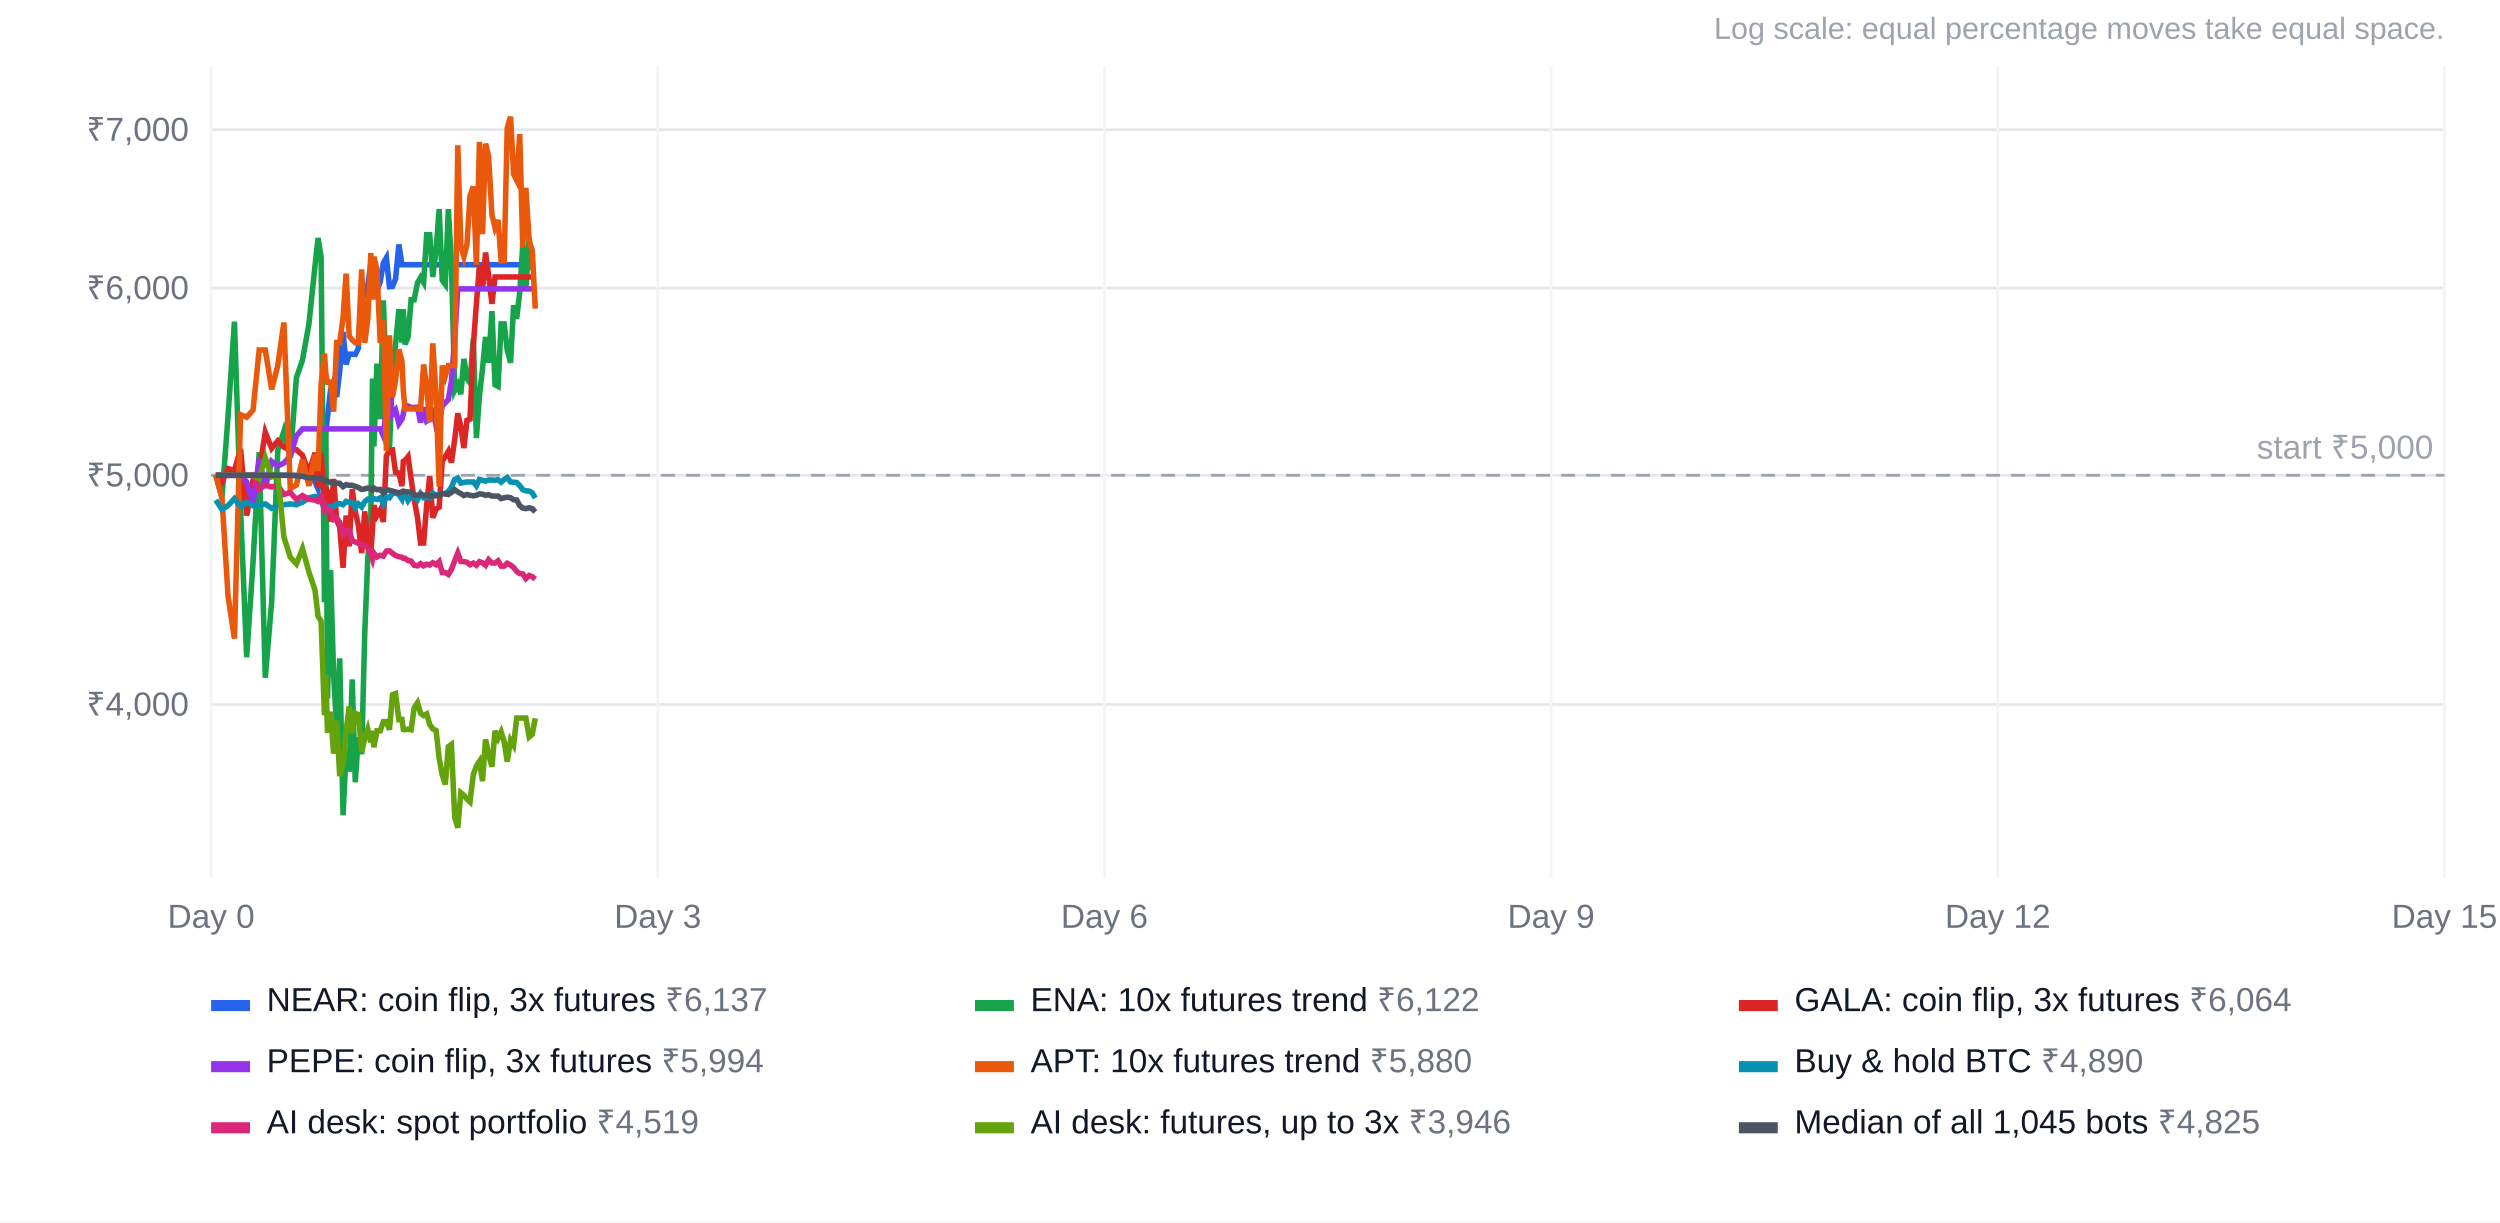
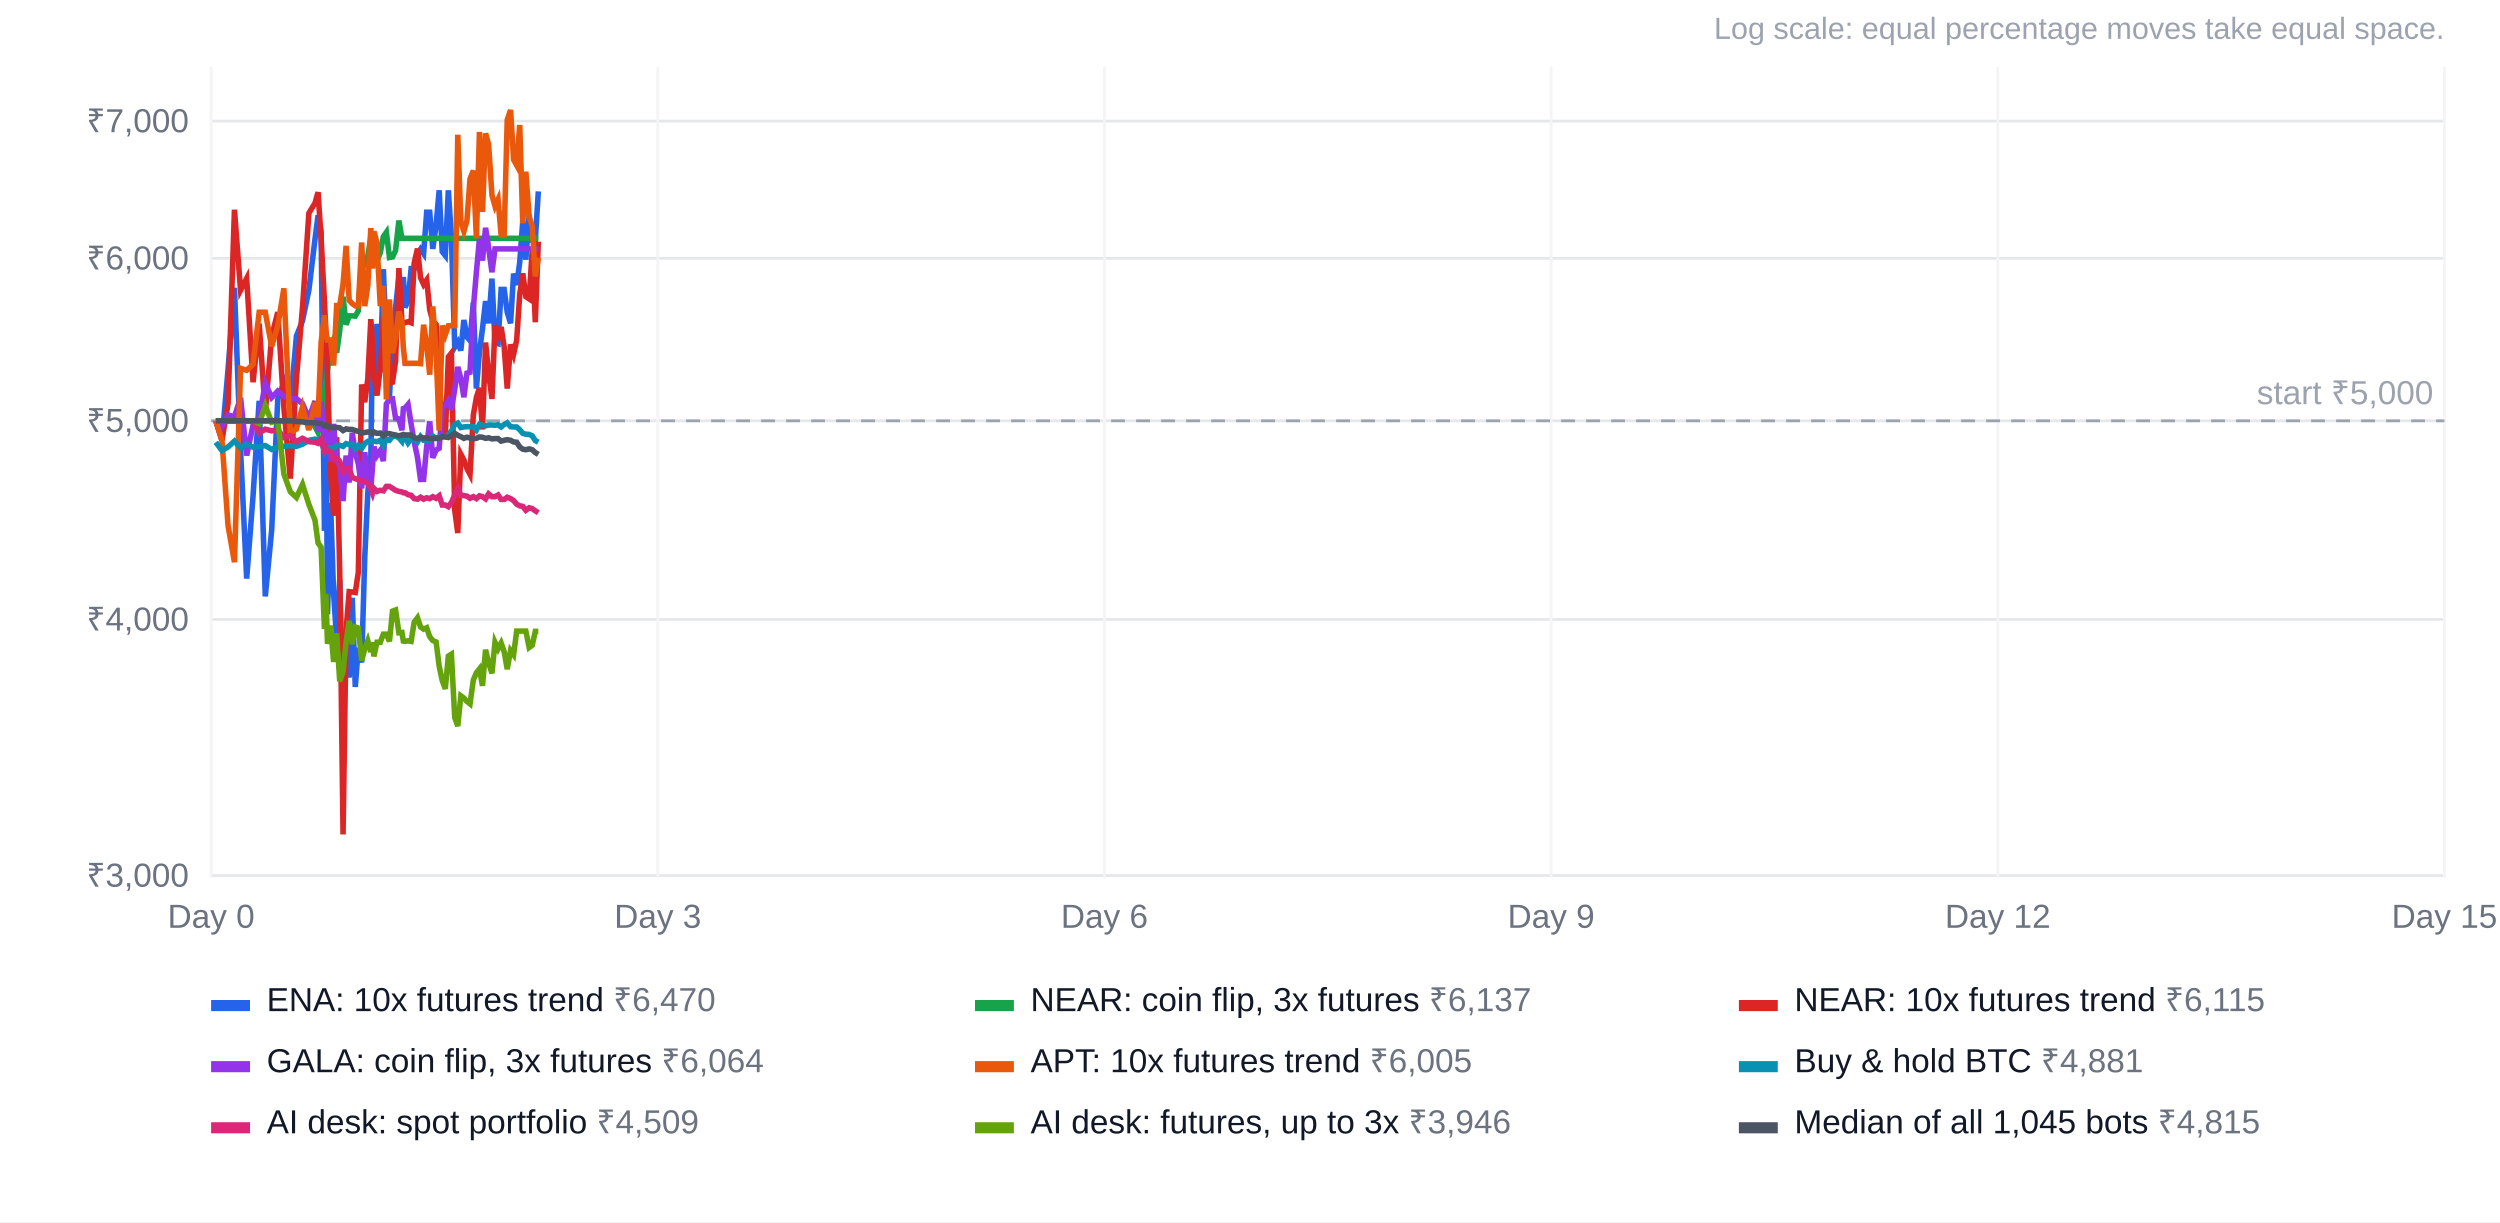
<svg xmlns="http://www.w3.org/2000/svg" width="900" height="440" viewBox="0 0 900 440" font-family="Arial, Helvetica, sans-serif" font-size="12">
  <rect width="100%" height="100%" fill="#ffffff" />
  <text x="880" y="14" text-anchor="end" fill="#9ca3af" font-size="11">Log scale: equal percentage moves take equal space.</text>
-   <line x1="76" x2="880" y1="253.6" y2="253.6" stroke="#e5e7eb" />
-   <text x="68" y="257.6" text-anchor="end" fill="#6b7280">₹4,000</text>
-   <line x1="76" x2="880" y1="171.1" y2="171.1" stroke="#e5e7eb" />
-   <text x="68" y="175.1" text-anchor="end" fill="#6b7280">₹5,000</text>
-   <line x1="76" x2="880" y1="103.7" y2="103.7" stroke="#e5e7eb" />
-   <text x="68" y="107.7" text-anchor="end" fill="#6b7280">₹6,000</text>
-   <line x1="76" x2="880" y1="46.7" y2="46.7" stroke="#e5e7eb" />
-   <text x="68" y="50.7" text-anchor="end" fill="#6b7280">₹7,000</text>
+   <line x1="76" x2="880" y1="315.2" y2="315.2" stroke="#e5e7eb" />
+   <text x="68" y="319.2" text-anchor="end" fill="#6b7280">₹3,000</text>
+   <line x1="76" x2="880" y1="223.0" y2="223.0" stroke="#e5e7eb" />
+   <text x="68" y="227.0" text-anchor="end" fill="#6b7280">₹4,000</text>
+   <line x1="76" x2="880" y1="151.5" y2="151.5" stroke="#e5e7eb" />
+   <text x="68" y="155.5" text-anchor="end" fill="#6b7280">₹5,000</text>
+   <line x1="76" x2="880" y1="93.0" y2="93.0" stroke="#e5e7eb" />
+   <text x="68" y="97.0" text-anchor="end" fill="#6b7280">₹6,000</text>
+   <line x1="76" x2="880" y1="43.6" y2="43.6" stroke="#e5e7eb" />
+   <text x="68" y="47.6" text-anchor="end" fill="#6b7280">₹7,000</text>
  <line x1="76.0" x2="76.0" y1="24" y2="316" stroke="#f3f4f6" />
  <text x="76.0" y="334" text-anchor="middle" fill="#6b7280">Day 0</text>
  <line x1="236.8" x2="236.8" y1="24" y2="316" stroke="#f3f4f6" />
  <text x="236.8" y="334" text-anchor="middle" fill="#6b7280">Day 3</text>
  <line x1="397.6" x2="397.6" y1="24" y2="316" stroke="#f3f4f6" />
  <text x="397.6" y="334" text-anchor="middle" fill="#6b7280">Day 6</text>
  <line x1="558.4" x2="558.4" y1="24" y2="316" stroke="#f3f4f6" />
  <text x="558.4" y="334" text-anchor="middle" fill="#6b7280">Day 9</text>
  <line x1="719.2" x2="719.2" y1="24" y2="316" stroke="#f3f4f6" />
  <text x="719.2" y="334" text-anchor="middle" fill="#6b7280">Day 12</text>
  <line x1="880.0" x2="880.0" y1="24" y2="316" stroke="#f3f4f6" />
  <text x="880.0" y="334" text-anchor="middle" fill="#6b7280">Day 15</text>
-   <line x1="76" x2="880" y1="171.1" y2="171.1" stroke="#9ca3af" stroke-dasharray="5 4" />
-   <text x="876" y="165.1" text-anchor="end" fill="#9ca3af">start ₹5,000</text>
-   <polyline points="77.7,171.1 79.9,171.1 82.1,171.1 84.4,171.1 86.6,171.1 88.8,171.1 91.1,171.1 93.3,171.1 95.5,171.1 97.8,171.1 100.0,171.1 102.2,171.1 104.5,171.1 106.7,171.1 108.9,171.1 111.2,171.1 113.4,173.5 114.5,176.0 115.6,167.9 116.8,159.1 117.3,155.3 117.9,150.1 119.0,140.3 120.1,137.3 121.2,142.9 122.3,133.6 123.5,119.5 124.6,131.2 125.7,127.5 126.8,127.5 127.9,127.6 129.0,125.4 130.2,103.4 131.3,105.6 132.4,102.7 133.5,94.9 134.1,98.1 134.6,102.1 135.7,104.8 136.9,101.3 138.0,94.7 139.1,92.8 140.2,103.2 141.3,103.1 142.4,100.4 143.6,88.0 144.7,95.3 145.2,95.3 145.8,95.3 146.9,95.3 148.0,95.3 149.1,95.3 150.3,95.3 151.4,95.3 152.5,95.3 153.6,95.3 154.7,95.3 155.8,95.3 157.0,95.3 158.1,95.3 159.2,95.3 160.3,95.3 161.4,95.3 162.5,95.3 163.7,95.3 164.8,95.3 165.9,95.3 167.0,95.3 168.1,95.3 169.2,95.3 170.4,95.3 171.5,95.3 172.6,95.3 173.7,95.3 174.8,95.3 175.9,95.3 177.1,95.3 178.2,95.3 179.3,95.3 180.4,95.3 181.5,95.3 182.6,95.3 183.8,95.3 184.9,95.3 186.0,95.3 187.1,95.3 188.2,95.3 189.3,95.3 190.5,95.3 191.6,95.3 192.7,95.3" fill="none" stroke="#2563eb" stroke-width="2" />
+   <line x1="76" x2="880" y1="151.5" y2="151.5" stroke="#9ca3af" stroke-dasharray="5 4" />
+   <text x="876" y="145.5" text-anchor="end" fill="#9ca3af">start ₹5,000</text>
+   <polyline points="77.7,151.5 79.9,158.5 82.1,133.0 84.4,103.6 86.6,162.1 88.8,208.3 91.1,178.5 93.3,144.3 95.5,214.7 97.8,190.9 100.0,143.7 102.2,137.7 104.5,146.1 106.7,121.0 108.9,115.5 111.2,104.4 113.4,86.1 114.5,77.5 115.6,83.4 116.8,191.1 117.3,137.2 117.9,221.1 119.0,181.1 120.1,213.7 121.2,230.2 122.3,208.6 123.5,257.6 124.6,238.0 125.7,243.9 126.8,215.2 127.9,247.3 129.0,233.2 130.2,238.5 131.3,200.9 132.4,177.6 133.5,164.4 134.1,121.3 134.6,142.4 135.7,116.6 136.9,134.0 138.0,96.9 139.1,122.4 140.2,143.4 141.3,119.1 142.4,110.7 143.6,99.7 144.7,110.0 145.2,99.7 145.8,110.7 146.9,108.3 148.0,96.7 149.1,96.7 150.3,91.4 151.4,89.7 152.5,91.3 153.6,76.4 154.7,76.4 155.8,89.6 157.0,81.0 158.1,68.5 159.2,90.6 160.3,92.0 161.4,68.5 162.5,85.2 163.7,125.0 164.8,123.2 165.9,126.2 167.0,115.2 168.1,121.3 169.2,122.6 170.4,108.9 171.5,139.9 172.6,126.8 173.7,118.3 174.8,108.4 175.9,116.4 177.1,100.3 178.2,123.3 179.3,123.7 180.4,104.2 181.5,104.2 182.6,112.4 183.8,116.4 184.9,98.5 186.0,102.6 187.1,94.4 188.2,79.6 189.3,93.5 190.5,77.3 191.6,86.5 192.7,86.6 193.8,68.9" fill="none" stroke="#2563eb" stroke-width="2" />
  <rect x="76" y="360" width="14" height="4" fill="#2563eb" />
-   <text x="96" y="364" fill="#111827">NEAR: coin flip, 3x futures <tspan fill="#6b7280">₹6,137</tspan>
+   <text x="96" y="364" fill="#111827">ENA: 10x futures trend <tspan fill="#6b7280">₹6,470</tspan>
  </text>
-   <polyline points="77.7,171.1 79.9,179.2 82.1,149.8 84.4,115.8 86.6,183.3 88.8,236.6 91.1,202.3 93.3,162.8 95.5,244.0 97.8,216.6 100.0,162.2 102.2,155.2 104.5,164.9 106.7,136.0 108.9,129.6 111.2,116.7 113.4,95.7 114.5,85.7 115.6,92.6 116.8,216.8 117.3,154.7 117.9,251.4 119.0,205.2 120.1,243.0 121.2,261.9 122.3,237.0 123.5,293.5 124.6,270.9 125.7,277.8 126.8,244.6 127.9,281.6 129.0,265.4 130.2,271.5 131.3,228.2 132.4,201.2 133.5,186.0 134.1,136.3 134.6,160.7 135.7,130.9 136.9,150.9 138.0,108.1 139.1,137.6 140.2,161.8 141.3,133.8 142.4,124.0 143.6,111.3 144.7,123.3 145.2,111.3 145.8,124.0 146.9,121.3 148.0,107.9 149.1,107.9 150.3,101.8 151.4,99.9 152.5,101.7 153.6,84.5 154.7,84.5 155.8,99.7 157.0,89.8 158.1,75.3 159.2,100.9 160.3,102.4 161.4,75.3 162.5,94.7 163.7,140.6 164.8,138.5 165.9,141.9 167.0,129.2 168.1,136.3 169.2,137.8 170.4,121.9 171.5,157.7 172.6,142.6 173.7,132.8 174.8,121.3 175.9,130.6 177.1,112.0 178.2,138.5 179.3,139.1 180.4,116.6 181.5,116.6 182.6,126.0 183.8,130.6 184.9,109.9 186.0,114.7 187.1,105.3 188.2,88.1 189.3,104.2 190.5,85.5 191.6,96.2 192.7,96.2" fill="none" stroke="#16a34a" stroke-width="2" />
+   <polyline points="77.7,151.5 79.9,151.5 82.1,151.5 84.4,151.5 86.6,151.5 88.8,151.5 91.1,151.5 93.3,151.5 95.5,151.5 97.8,151.5 100.0,151.5 102.2,151.5 104.5,151.5 106.7,151.5 108.9,151.5 111.2,151.5 113.4,153.6 114.5,155.7 115.6,148.7 116.8,141.1 117.3,137.8 117.9,133.3 119.0,124.8 120.1,122.2 121.2,127.0 122.3,119.0 123.5,106.8 124.6,116.9 125.7,113.7 126.8,113.7 127.9,113.8 129.0,111.9 130.2,92.8 131.3,94.7 132.4,92.2 133.5,85.4 134.1,88.2 134.6,91.7 135.7,94.0 136.9,91.0 138.0,85.2 139.1,83.6 140.2,92.7 141.3,92.5 142.4,90.2 143.6,79.4 144.7,85.8 145.2,85.8 145.8,85.8 146.9,85.8 148.0,85.8 149.1,85.8 150.3,85.8 151.4,85.8 152.5,85.8 153.6,85.8 154.7,85.8 155.8,85.8 157.0,85.8 158.1,85.8 159.2,85.8 160.3,85.8 161.4,85.8 162.5,85.8 163.7,85.8 164.8,85.8 165.9,85.8 167.0,85.8 168.1,85.8 169.2,85.8 170.4,85.8 171.5,85.8 172.6,85.8 173.7,85.8 174.8,85.8 175.9,85.8 177.1,85.8 178.2,85.8 179.3,85.8 180.4,85.8 181.5,85.8 182.6,85.8 183.8,85.8 184.9,85.8 186.0,85.8 187.1,85.8 188.2,85.8 189.3,85.8 190.5,85.8 191.6,85.8 192.7,85.8 193.8,85.8" fill="none" stroke="#16a34a" stroke-width="2" />
  <rect x="351" y="360" width="14" height="4" fill="#16a34a" />
-   <text x="371" y="364" fill="#111827">ENA: 10x futures trend <tspan fill="#6b7280">₹6,122</tspan>
+   <text x="371" y="364" fill="#111827">NEAR: coin flip, 3x futures <tspan fill="#6b7280">₹6,137</tspan>
  </text>
-   <polyline points="77.7,171.1 79.9,173.5 82.1,168.7 84.4,169.4 86.6,161.6 88.8,185.6 91.1,172.8 93.3,169.9 95.5,155.6 97.8,161.4 100.0,158.7 102.2,161.0 104.5,162.0 106.7,161.9 108.9,163.9 111.2,170.1 113.4,163.0 114.5,175.6 115.6,163.0 116.8,181.0 117.3,175.9 117.9,176.8 119.0,187.8 120.1,172.4 121.2,187.3 122.3,189.8 123.5,204.4 124.6,185.6 125.7,196.7 126.8,176.1 127.9,184.3 129.0,189.0 130.2,199.1 131.3,184.1 132.4,195.8 133.5,199.1 134.1,190.3 134.6,181.9 135.7,185.6 136.9,183.5 138.0,187.9 139.1,164.1 140.2,162.2 141.3,162.0 142.4,170.0 143.6,170.3 144.7,175.0 145.2,166.1 145.8,165.8 146.9,164.4 148.0,172.4 149.1,179.8 150.3,186.3 151.4,195.5 152.5,195.5 153.6,181.9 154.7,171.4 155.8,186.4 157.0,183.2 158.1,182.6 159.2,166.0 160.3,164.4 161.4,162.5 162.5,166.5 163.7,158.1 164.8,148.8 165.9,153.6 167.0,161.3 168.1,151.3 169.2,150.9 170.4,124.4 171.5,109.4 172.6,95.6 173.7,104.5 174.8,90.9 175.9,99.2 177.1,109.4 178.2,99.7 179.3,99.7 180.4,99.7 181.5,99.7 182.6,99.7 183.8,99.7 184.9,99.7 186.0,99.7 187.1,99.7 188.2,99.7 189.3,99.7 190.5,99.7 191.6,99.7 192.7,99.7" fill="none" stroke="#dc2626" stroke-width="2" />
+   <polyline points="77.7,151.5 79.9,158.5 82.1,145.3 84.4,75.5 86.6,104.5 88.8,100.2 91.1,137.6 93.3,116.5 95.5,148.5 97.8,121.1 100.0,112.4 102.2,146.9 104.5,172.3 106.7,136.5 108.9,110.7 111.2,76.7 113.4,73.1 114.5,69.2 115.6,85.9 116.8,108.5 117.3,118.8 117.9,134.0 119.0,169.9 120.1,185.7 121.2,157.4 122.3,206.0 123.5,300.4 124.6,226.8 125.7,213.0 126.8,213.1 127.9,213.3 129.0,206.0 130.2,138.4 131.3,144.8 132.4,136.4 133.5,114.9 134.1,123.6 134.6,134.7 135.7,142.4 136.9,132.6 138.0,114.2 139.1,109.2 140.2,138.0 141.3,137.6 142.4,130.1 143.6,96.5 144.7,116.0 145.2,116.0 145.8,116.2 146.9,115.8 148.0,116.2 149.1,94.7 150.3,89.5 151.4,100.0 152.5,102.4 153.6,100.8 154.7,111.5 155.8,115.6 157.0,116.8 158.1,137.2 159.2,149.9 160.3,157.3 161.4,128.5 162.5,127.1 163.7,183.6 164.8,191.9 165.9,163.5 167.0,165.6 168.1,168.7 169.2,170.8 170.4,149.4 171.5,143.1 172.6,139.6 173.7,154.6 174.8,123.3 175.9,134.4 177.1,143.6 178.2,117.0 179.3,122.4 180.4,117.7 181.5,124.9 182.6,139.9 183.8,124.0 184.9,127.5 186.0,122.5 187.1,106.0 188.2,98.4 189.3,106.8 190.5,107.6 191.6,89.8 192.7,116.0 193.8,87.0" fill="none" stroke="#dc2626" stroke-width="2" />
  <rect x="626" y="360" width="14" height="4" fill="#dc2626" />
-   <text x="646" y="364" fill="#111827">GALA: coin flip, 3x futures <tspan fill="#6b7280">₹6,064</tspan>
+   <text x="646" y="364" fill="#111827">NEAR: 10x futures trend <tspan fill="#6b7280">₹6,115</tspan>
  </text>
-   <polyline points="77.7,171.1 79.9,171.1 82.1,171.1 84.4,171.1 86.6,171.1 88.8,173.5 91.1,181.1 93.3,165.2 95.5,175.6 97.8,166.1 100.0,167.7 102.2,166.7 104.5,164.2 106.7,156.9 108.9,154.4 111.2,154.4 113.4,154.4 114.5,154.4 115.6,154.4 116.8,154.4 117.3,154.4 117.9,154.4 119.0,154.4 120.1,154.4 121.2,154.4 122.3,154.4 123.5,154.4 124.6,154.4 125.7,154.4 126.8,154.4 127.9,154.4 129.0,154.4 130.2,154.4 131.3,154.4 132.4,154.4 133.5,154.4 134.1,154.4 134.6,154.4 135.7,154.4 136.9,154.4 138.0,156.9 139.1,146.1 140.2,139.5 141.3,149.1 142.4,147.7 143.6,152.5 144.7,150.9 145.2,149.0 145.8,145.7 146.9,146.2 148.0,146.7 149.1,146.7 150.3,146.6 151.4,152.1 152.5,146.6 153.6,151.6 154.7,150.9 155.8,146.9 157.0,153.4 158.1,152.2 159.2,146.1 160.3,145.0 161.4,143.8 162.5,137.3 163.7,121.9 164.8,104.0 165.9,104.0 167.0,104.0 168.1,104.0 169.2,104.0 170.4,104.0 171.5,104.0 172.6,104.0 173.7,104.0 174.8,104.0 175.9,104.0 177.1,104.0 178.2,104.0 179.3,104.0 180.4,104.0 181.5,104.0 182.6,104.0 183.8,104.0 184.9,104.0 186.0,104.0 187.1,104.0 188.2,104.0 189.3,104.0 190.5,104.0 191.6,104.0 192.7,104.0" fill="none" stroke="#9333ea" stroke-width="2" />
+   <polyline points="77.7,151.5 79.9,153.6 82.1,149.4 84.4,150.0 86.6,143.2 88.8,164.0 91.1,153.0 93.3,150.5 95.5,138.0 97.8,143.1 100.0,140.8 102.2,142.7 104.5,143.6 106.7,143.5 108.9,145.3 111.2,150.6 113.4,144.4 114.5,155.3 115.6,144.5 116.8,160.0 117.3,155.6 117.9,156.4 119.0,166.0 120.1,152.6 121.2,165.6 122.3,167.6 123.5,180.4 124.6,164.0 125.7,173.7 126.8,155.8 127.9,163.0 129.0,167.0 130.2,175.8 131.3,162.8 132.4,172.9 133.5,175.8 134.1,168.1 134.6,160.8 135.7,164.0 136.9,162.2 138.0,166.0 139.1,145.4 140.2,143.7 141.3,143.6 142.4,150.5 143.6,150.8 144.7,154.9 145.2,147.1 145.8,146.9 146.9,145.6 148.0,152.6 149.1,159.0 150.3,164.7 151.4,172.6 152.5,172.6 153.6,160.8 154.7,151.7 155.8,164.8 157.0,162.0 158.1,161.4 159.2,147.0 160.3,145.6 161.4,144.1 162.5,147.5 163.7,140.2 164.8,132.1 165.9,136.3 167.0,143.0 168.1,134.3 169.2,134.0 170.4,111.0 171.5,98.0 172.6,86.0 173.7,93.8 174.8,82.0 175.9,89.2 177.1,98.0 178.2,89.6 179.3,89.6 180.4,89.6 181.5,89.6 182.6,89.6 183.8,89.6 184.9,89.6 186.0,89.6 187.1,89.6 188.2,89.6 189.3,89.6 190.5,89.6 191.6,89.6 192.7,89.6 193.8,89.6" fill="none" stroke="#9333ea" stroke-width="2" />
  <rect x="76" y="382" width="14" height="4" fill="#9333ea" />
-   <text x="96" y="386" fill="#111827">PEPE: coin flip, 3x futures <tspan fill="#6b7280">₹5,994</tspan>
+   <text x="96" y="386" fill="#111827">GALA: coin flip, 3x futures <tspan fill="#6b7280">₹6,064</tspan>
  </text>
-   <polyline points="77.7,171.1 79.9,179.2 82.1,214.6 84.4,229.9 86.6,149.3 88.8,150.2 91.1,147.6 93.3,126.0 95.5,126.0 97.8,140.2 100.0,131.6 102.2,116.1 104.5,175.9 106.7,174.6 108.9,165.4 111.2,174.9 113.4,163.6 114.5,169.6 115.6,138.5 116.8,127.3 117.3,134.4 117.9,137.6 119.0,137.6 120.1,148.2 121.2,123.3 122.3,123.3 123.5,114.4 124.6,98.5 125.7,121.0 126.8,122.4 127.9,123.4 129.0,123.4 130.2,97.0 131.3,123.4 132.4,115.0 133.5,91.1 134.1,107.9 134.6,92.4 135.7,97.1 136.9,123.5 138.0,115.1 139.1,162.3 140.2,120.7 141.3,143.0 142.4,136.8 143.6,125.8 144.7,130.0 145.2,140.7 145.8,147.2 146.9,147.2 148.0,147.2 149.1,147.2 150.3,147.2 151.4,147.3 152.5,131.2 153.6,139.4 154.7,152.0 155.8,123.6 157.0,142.4 158.1,175.2 159.2,131.6 160.3,135.4 161.4,131.6 162.5,131.6 163.7,131.6 164.8,52.3 165.9,88.5 167.0,92.4 168.1,88.0 169.2,70.6 170.4,67.1 171.5,95.3 172.6,51.1 173.7,84.3 174.8,51.7 175.9,56.4 177.1,77.4 178.2,81.9 179.3,79.2 180.4,93.9 181.5,93.9 182.6,46.2 183.8,42.0 184.9,62.7 186.0,64.9 187.1,48.3 188.2,89.0 189.3,67.6 190.5,86.7 191.6,90.1 192.7,111.1" fill="none" stroke="#ea580c" stroke-width="2" />
+   <polyline points="77.7,151.5 79.9,158.5 82.1,189.2 84.4,202.4 86.6,132.6 88.8,133.3 91.1,131.1 93.3,112.4 95.5,112.4 97.8,124.7 100.0,117.3 102.2,103.8 104.5,155.7 106.7,154.5 108.9,146.5 111.2,154.8 113.4,145.0 114.5,150.2 115.6,123.2 116.8,113.5 117.3,119.6 117.9,122.4 119.0,122.4 120.1,131.6 121.2,110.0 122.3,110.0 123.5,102.3 124.6,88.5 125.7,108.1 126.8,109.3 127.9,110.1 129.0,110.1 130.2,87.3 131.3,110.2 132.4,102.9 133.5,82.1 134.1,96.7 134.6,83.3 135.7,87.3 136.9,110.2 138.0,102.9 139.1,143.8 140.2,107.8 141.3,127.1 142.4,121.7 143.6,112.2 144.7,115.9 145.2,125.1 145.8,130.8 146.9,130.8 148.0,130.8 149.1,130.8 150.3,130.8 151.4,130.9 152.5,116.9 153.6,124.0 154.7,134.9 155.8,110.3 157.0,126.6 158.1,155.0 159.2,117.2 160.3,120.5 161.4,117.3 162.5,117.2 163.7,117.2 164.8,48.5 165.9,79.9 167.0,83.3 168.1,79.4 169.2,64.4 170.4,61.4 171.5,85.8 172.6,47.5 173.7,76.3 174.8,48.0 175.9,52.0 177.1,70.3 178.2,74.2 179.3,71.8 180.4,84.6 181.5,84.6 182.6,43.2 183.8,39.6 184.9,57.5 186.0,59.5 187.1,45.0 188.2,80.4 189.3,61.8 190.5,78.3 191.6,81.3 192.7,99.5 193.8,92.8" fill="none" stroke="#ea580c" stroke-width="2" />
  <rect x="351" y="382" width="14" height="4" fill="#ea580c" />
-   <text x="371" y="386" fill="#111827">APT: 10x futures trend <tspan fill="#6b7280">₹5,880</tspan>
+   <text x="371" y="386" fill="#111827">APT: 10x futures trend <tspan fill="#6b7280">₹6,005</tspan>
  </text>
-   <polyline points="77.7,180.0 79.9,183.4 82.1,182.0 84.4,179.5 86.6,182.3 88.8,180.8 91.1,182.1 93.3,181.8 95.5,181.4 97.8,183.0 100.0,182.0 102.2,181.7 104.5,181.4 106.7,181.7 108.9,180.8 111.2,179.2 113.4,178.7 114.5,178.9 115.6,179.8 116.8,183.5 117.3,182.4 117.9,182.4 119.0,182.4 120.1,182.4 121.2,181.4 122.3,181.3 123.5,181.7 124.6,180.5 125.7,180.9 126.8,180.8 127.9,182.7 129.0,181.4 130.2,182.5 131.3,180.6 132.4,179.7 133.5,179.9 134.1,179.5 134.6,179.5 135.7,179.8 136.9,179.2 138.0,181.4 139.1,178.9 140.2,179.2 141.3,177.6 142.4,177.5 143.6,178.1 144.7,179.7 145.2,177.6 145.8,177.8 146.9,180.2 148.0,178.6 149.1,178.9 150.3,179.9 151.4,177.7 152.5,179.2 153.6,179.1 154.7,179.2 155.8,177.5 157.0,178.4 158.1,178.0 159.2,177.7 160.3,177.7 161.4,176.9 162.5,175.4 163.7,172.6 164.8,172.1 165.9,173.9 167.0,173.7 168.1,173.5 169.2,173.5 170.4,173.5 171.5,174.9 172.6,172.6 173.7,172.9 174.8,173.2 175.9,172.8 177.1,172.8 178.2,172.9 179.3,172.7 180.4,173.6 181.5,172.6 182.6,171.9 183.8,173.5 184.9,173.6 186.0,173.7 187.1,174.8 188.2,176.3 189.3,176.7 190.5,176.8 191.6,177.4 192.7,179.3" fill="none" stroke="#0891b2" stroke-width="2" />
+   <polyline points="77.7,159.2 79.9,162.2 82.1,160.9 84.4,158.8 86.6,161.2 88.8,159.9 91.1,161.0 93.3,160.8 95.5,160.4 97.8,161.8 100.0,160.9 102.2,160.7 104.5,160.4 106.7,160.7 108.9,159.9 111.2,158.5 113.4,158.1 114.5,158.3 115.6,159.1 116.8,162.2 117.3,161.2 117.9,161.3 119.0,161.3 120.1,161.3 121.2,160.4 122.3,160.3 123.5,160.7 124.6,159.7 125.7,160.0 126.8,159.9 127.9,161.6 129.0,160.4 130.2,161.4 131.3,159.7 132.4,158.9 133.5,159.1 134.1,158.8 134.6,158.8 135.7,159.0 136.9,158.5 138.0,160.4 139.1,158.2 140.2,158.5 141.3,157.1 142.4,157.0 143.6,157.6 144.7,158.9 145.2,157.1 145.8,157.3 146.9,159.4 148.0,157.9 149.1,158.2 150.3,159.1 151.4,157.2 152.5,158.5 153.6,158.4 154.7,158.5 155.8,157.0 157.0,157.8 158.1,157.4 159.2,157.2 160.3,157.2 161.4,156.5 162.5,155.2 163.7,152.8 164.8,152.3 165.9,153.9 167.0,153.7 168.1,153.6 169.2,153.6 170.4,153.6 171.5,154.8 172.6,152.8 173.7,153.1 174.8,153.3 175.9,153.0 177.1,153.0 178.2,153.1 179.3,152.9 180.4,153.7 181.5,152.8 182.6,152.2 183.8,153.6 184.9,153.7 186.0,153.7 187.1,154.7 188.2,156.0 189.3,156.3 190.5,156.4 191.6,156.9 192.7,158.6 193.8,159.2" fill="none" stroke="#0891b2" stroke-width="2" />
  <rect x="626" y="382" width="14" height="4" fill="#0891b2" />
-   <text x="646" y="386" fill="#111827">Buy &amp; hold BTC <tspan fill="#6b7280">₹4,890</tspan>
+   <text x="646" y="386" fill="#111827">Buy &amp; hold BTC <tspan fill="#6b7280">₹4,881</tspan>
  </text>
-   <polyline points="77.7,171.1 79.9,171.1 82.1,171.1 84.4,171.1 86.6,171.1 88.8,171.1 91.1,171.1 93.3,176.2 95.5,174.6 97.8,175.3 100.0,174.8 102.2,178.0 104.5,177.3 106.7,179.8 108.9,178.4 111.2,179.8 113.4,180.0 114.5,180.5 115.6,178.8 116.8,183.4 117.3,182.4 117.9,183.6 119.0,183.9 120.1,187.0 121.2,186.5 122.3,188.0 123.5,192.4 124.6,191.0 125.7,190.9 126.8,194.7 127.9,195.1 129.0,195.6 130.2,196.2 131.3,196.2 132.4,197.2 133.5,199.5 134.1,201.3 134.6,199.1 135.7,200.5 136.9,199.9 138.0,200.2 139.1,198.4 140.2,198.3 141.3,199.2 142.4,200.0 143.6,200.4 144.7,200.6 145.2,201.0 145.8,201.0 146.9,201.8 148.0,202.0 149.1,203.5 150.3,203.7 151.4,202.9 152.5,203.7 153.6,203.1 154.7,203.4 155.8,202.6 157.0,203.3 158.1,202.2 159.2,206.1 160.3,206.1 161.4,206.8 162.5,205.0 163.7,201.9 164.8,199.1 165.9,202.1 167.0,202.2 168.1,202.4 169.2,203.3 170.4,202.7 171.5,203.5 172.6,202.2 173.7,202.6 174.8,203.5 175.9,201.5 177.1,202.7 178.2,202.7 179.3,201.9 180.4,203.8 181.5,203.8 182.6,202.8 183.8,203.4 184.9,204.3 186.0,205.7 187.1,206.5 188.2,206.6 189.3,208.3 190.5,207.2 191.6,207.6 192.7,208.5" fill="none" stroke="#db2777" stroke-width="2" />
+   <polyline points="77.7,151.5 79.9,151.5 82.1,151.5 84.4,151.5 86.6,151.5 88.8,151.5 91.1,151.5 93.3,155.9 95.5,154.5 97.8,155.1 100.0,154.7 102.2,157.5 104.5,156.8 106.7,159.0 108.9,157.8 111.2,159.0 113.4,159.2 114.5,159.6 115.6,158.1 116.8,162.2 117.3,161.3 117.9,162.3 119.0,162.6 120.1,165.2 121.2,164.8 122.3,166.1 123.5,169.9 124.6,168.7 125.7,168.7 126.8,171.9 127.9,172.3 129.0,172.7 130.2,173.2 131.3,173.2 132.4,174.1 133.5,176.1 134.1,177.6 134.6,175.8 135.7,176.9 136.9,176.5 138.0,176.7 139.1,175.1 140.2,175.1 141.3,175.8 142.4,176.5 143.6,176.9 144.7,177.1 145.2,177.4 145.8,177.4 146.9,178.1 148.0,178.3 149.1,179.5 150.3,179.7 151.4,179.0 152.5,179.7 153.6,179.2 154.7,179.5 155.8,178.8 157.0,179.4 158.1,178.5 159.2,181.8 160.3,181.8 161.4,182.4 162.5,180.9 163.7,178.2 164.8,175.8 165.9,178.3 167.0,178.4 168.1,178.6 169.2,179.4 170.4,178.8 171.5,179.5 172.6,178.5 173.7,178.8 174.8,179.6 175.9,177.8 177.1,178.8 178.2,178.8 179.3,178.2 180.4,179.8 181.5,179.8 182.6,179.0 183.8,179.5 184.9,180.2 186.0,181.5 187.1,182.1 188.2,182.3 189.3,183.7 190.5,182.8 191.6,183.1 192.7,183.9 193.8,184.6" fill="none" stroke="#db2777" stroke-width="2" />
  <rect x="76" y="404" width="14" height="4" fill="#db2777" />
-   <text x="96" y="408" fill="#111827">AI desk: spot portfolio <tspan fill="#6b7280">₹4,519</tspan>
+   <text x="96" y="408" fill="#111827">AI desk: spot portfolio <tspan fill="#6b7280">₹4,509</tspan>
  </text>
-   <polyline points="77.7,171.1 79.9,171.1 82.1,171.1 84.4,171.1 86.6,171.1 88.8,171.1 91.1,171.1 93.3,172.3 95.5,164.8 97.8,171.7 100.0,171.1 102.2,193.3 104.5,200.6 106.7,203.0 108.9,197.5 111.2,205.9 113.4,212.4 114.5,221.9 115.6,223.6 116.8,257.5 117.3,243.0 117.9,263.8 119.0,256.2 120.1,271.3 121.2,259.4 122.3,279.4 123.5,275.2 124.6,263.1 125.7,254.3 126.8,263.9 127.9,256.8 129.0,257.2 130.2,270.7 131.3,265.9 132.4,262.5 133.5,267.2 134.1,263.1 134.6,269.0 135.7,263.1 136.9,263.1 138.0,259.8 139.1,259.8 140.2,262.7 141.3,250.1 142.4,249.7 143.6,259.1 144.7,259.0 145.2,262.6 145.8,262.7 146.9,262.5 148.0,262.7 149.1,254.8 150.3,253.0 151.4,256.8 152.5,257.6 153.6,257.0 154.7,260.8 155.8,262.4 157.0,263.0 158.1,273.0 159.2,279.0 160.3,282.4 161.4,268.8 162.5,268.0 163.7,294.3 164.8,298.0 165.9,285.4 167.0,286.3 168.1,287.7 169.2,288.7 170.4,278.8 171.5,275.8 172.6,274.1 173.7,281.2 174.8,266.2 175.9,271.6 177.1,276.0 178.2,263.1 179.3,265.8 180.4,263.5 181.5,267.0 182.6,274.2 183.8,266.5 184.9,268.3 186.0,258.5 187.1,258.5 188.2,258.5 189.3,258.5 190.5,265.3 191.6,264.4 192.7,258.6" fill="none" stroke="#65a30d" stroke-width="2" />
+   <polyline points="77.7,151.5 79.9,151.5 82.1,151.5 84.4,151.5 86.6,151.5 88.8,151.5 91.1,151.5 93.3,152.5 95.5,146.0 97.8,152.0 100.0,151.5 102.2,170.7 104.5,177.0 106.7,179.1 108.9,174.4 111.2,181.6 113.4,187.3 114.5,195.5 115.6,197.0 116.8,226.4 117.3,213.8 117.9,231.8 119.0,225.2 120.1,238.3 121.2,228.0 122.3,245.3 123.5,241.7 124.6,231.2 125.7,223.5 126.8,231.9 127.9,225.7 129.0,226.1 130.2,237.8 131.3,233.7 132.4,230.7 133.5,234.7 134.1,231.2 134.6,236.3 135.7,231.2 136.9,231.2 138.0,228.3 139.1,228.3 140.2,230.9 141.3,220.0 142.4,219.6 143.6,227.8 144.7,227.7 145.2,230.8 145.8,230.9 146.9,230.7 148.0,230.9 149.1,224.0 150.3,222.4 151.4,225.7 152.5,226.5 153.6,226.0 154.7,229.2 155.8,230.6 157.0,231.1 158.1,239.8 159.2,245.0 160.3,248.0 161.4,236.2 162.5,235.5 163.7,258.3 164.8,261.4 165.9,250.5 167.0,251.3 168.1,252.5 169.2,253.4 170.4,244.8 171.5,242.2 172.6,240.8 173.7,246.9 174.8,233.9 175.9,238.6 177.1,242.4 178.2,231.2 179.3,233.6 180.4,231.5 181.5,234.6 182.6,240.9 183.8,234.2 184.9,235.7 186.0,227.2 187.1,227.2 188.2,227.2 189.3,227.2 190.5,233.1 191.6,232.3 192.7,227.3 193.8,227.3" fill="none" stroke="#65a30d" stroke-width="2" />
  <rect x="351" y="404" width="14" height="4" fill="#65a30d" />
  <text x="371" y="408" fill="#111827">AI desk: futures, up to 3x <tspan fill="#6b7280">₹3,946</tspan>
  </text>
-   <polyline points="77.7,171.1 79.9,171.1 82.1,171.1 84.4,171.1 86.6,171.1 88.8,171.1 91.1,171.1 93.3,171.1 95.5,171.1 97.8,171.1 100.0,171.1 102.2,171.1 104.5,171.1 106.7,171.3 108.9,171.5 111.2,172.0 113.4,172.0 114.5,172.2 115.6,172.2 116.8,173.2 117.3,172.9 117.9,173.3 119.0,173.6 120.1,174.1 121.2,173.9 122.3,174.0 123.5,175.2 124.6,174.5 125.7,174.7 126.8,174.7 127.9,175.1 129.0,175.5 130.2,176.2 131.3,176.0 132.4,175.7 133.5,176.0 134.1,176.4 134.6,175.7 135.7,176.3 136.9,176.2 138.0,177.4 139.1,176.3 140.2,176.5 141.3,176.8 142.4,177.1 143.6,177.4 144.7,177.1 145.2,176.8 145.8,177.0 146.9,177.1 148.0,177.1 149.1,178.2 150.3,178.3 151.4,177.9 152.5,178.3 153.6,178.2 154.7,178.6 155.8,178.5 157.0,178.4 158.1,178.3 159.2,177.7 160.3,177.8 161.4,178.0 162.5,177.3 163.7,176.3 164.8,177.1 165.9,177.7 167.0,178.4 168.1,178.0 169.2,178.3 170.4,178.5 171.5,178.3 172.6,177.8 173.7,177.9 174.8,178.3 175.9,178.1 177.1,178.6 178.2,178.6 179.3,178.6 180.4,179.5 181.5,179.2 182.6,179.0 183.8,179.2 184.9,179.9 186.0,180.0 187.1,182.0 188.2,182.9 189.3,183.1 190.5,182.8 191.6,183.1 192.7,184.3" fill="none" stroke="#4b5563" stroke-width="2" />
+   <polyline points="77.7,151.5 79.9,151.5 82.1,151.5 84.4,151.5 86.6,151.5 88.8,151.5 91.1,151.5 93.3,151.5 95.5,151.5 97.8,151.5 100.0,151.5 102.2,151.5 104.5,151.5 106.7,151.7 108.9,151.9 111.2,152.2 113.4,152.2 114.5,152.4 115.6,152.4 116.8,153.3 117.3,153.0 117.9,153.4 119.0,153.7 120.1,154.0 121.2,153.9 122.3,154.0 123.5,155.0 124.6,154.4 125.7,154.6 126.8,154.6 127.9,155.0 129.0,155.3 130.2,155.9 131.3,155.7 132.4,155.5 133.5,155.7 134.1,156.1 134.6,155.5 135.7,156.0 136.9,155.9 138.0,156.9 139.1,156.0 140.2,156.1 141.3,156.4 142.4,156.6 143.6,156.9 144.7,156.6 145.2,156.4 145.8,156.6 146.9,156.6 148.0,156.6 149.1,157.6 150.3,157.8 151.4,157.4 152.5,157.7 153.6,157.6 154.7,157.9 155.8,157.9 157.0,157.8 158.1,157.8 159.2,157.2 160.3,157.3 161.4,157.5 162.5,156.8 163.7,156.0 164.8,156.7 165.9,157.2 167.0,157.8 168.1,157.4 169.2,157.7 170.4,157.9 171.5,157.8 172.6,157.3 173.7,157.4 174.8,157.8 175.9,157.6 177.1,158.0 178.2,157.9 179.3,157.9 180.4,158.8 181.5,158.5 182.6,158.3 183.8,158.5 184.9,159.1 186.0,159.2 187.1,160.9 188.2,161.7 189.3,161.9 190.5,161.6 191.6,161.9 192.7,162.9 193.8,163.6" fill="none" stroke="#4b5563" stroke-width="2" />
  <rect x="626" y="404" width="14" height="4" fill="#4b5563" />
-   <text x="646" y="408" fill="#111827">Median of all 1,045 bots <tspan fill="#6b7280">₹4,825</tspan>
+   <text x="646" y="408" fill="#111827">Median of all 1,045 bots <tspan fill="#6b7280">₹4,815</tspan>
  </text>
</svg>
